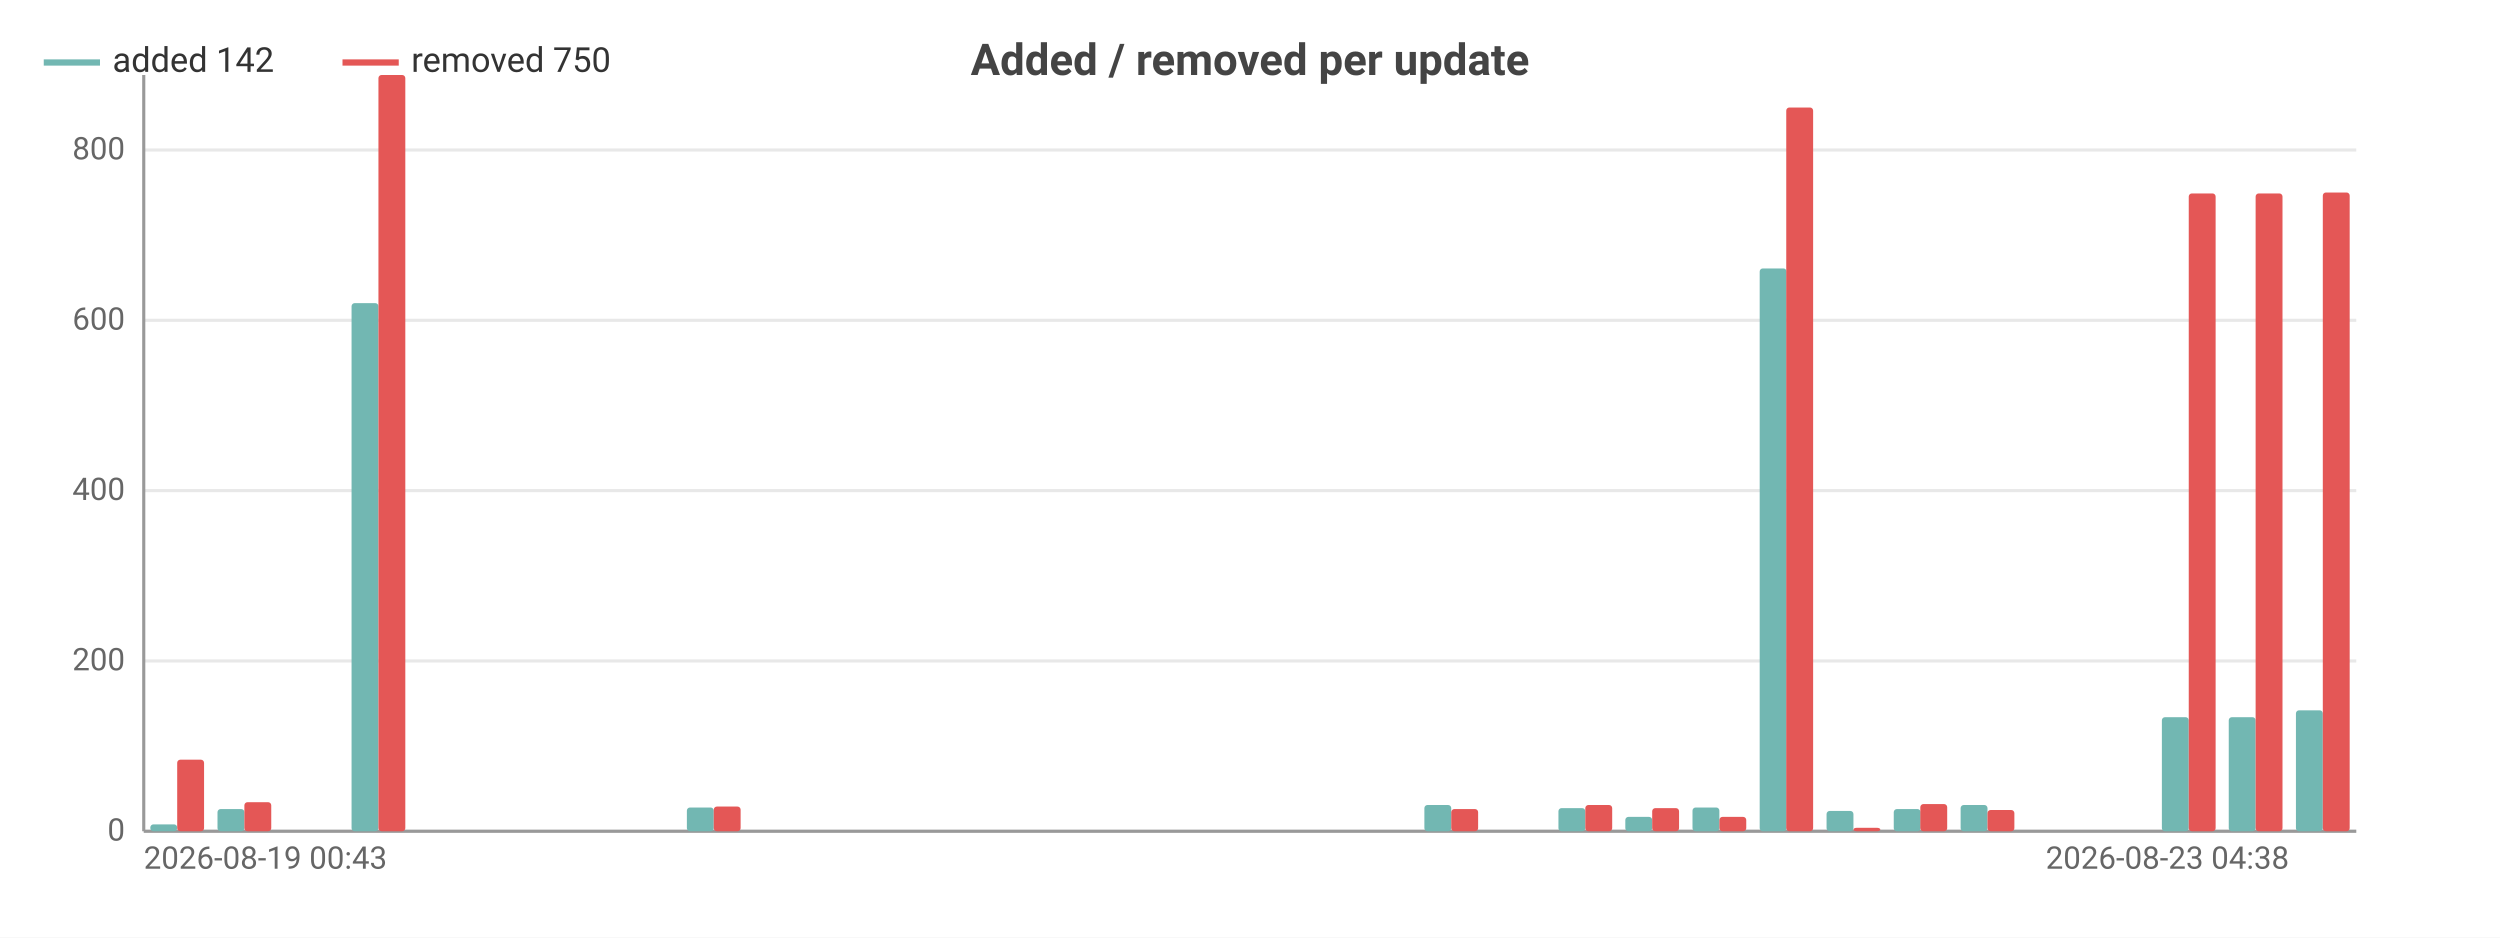
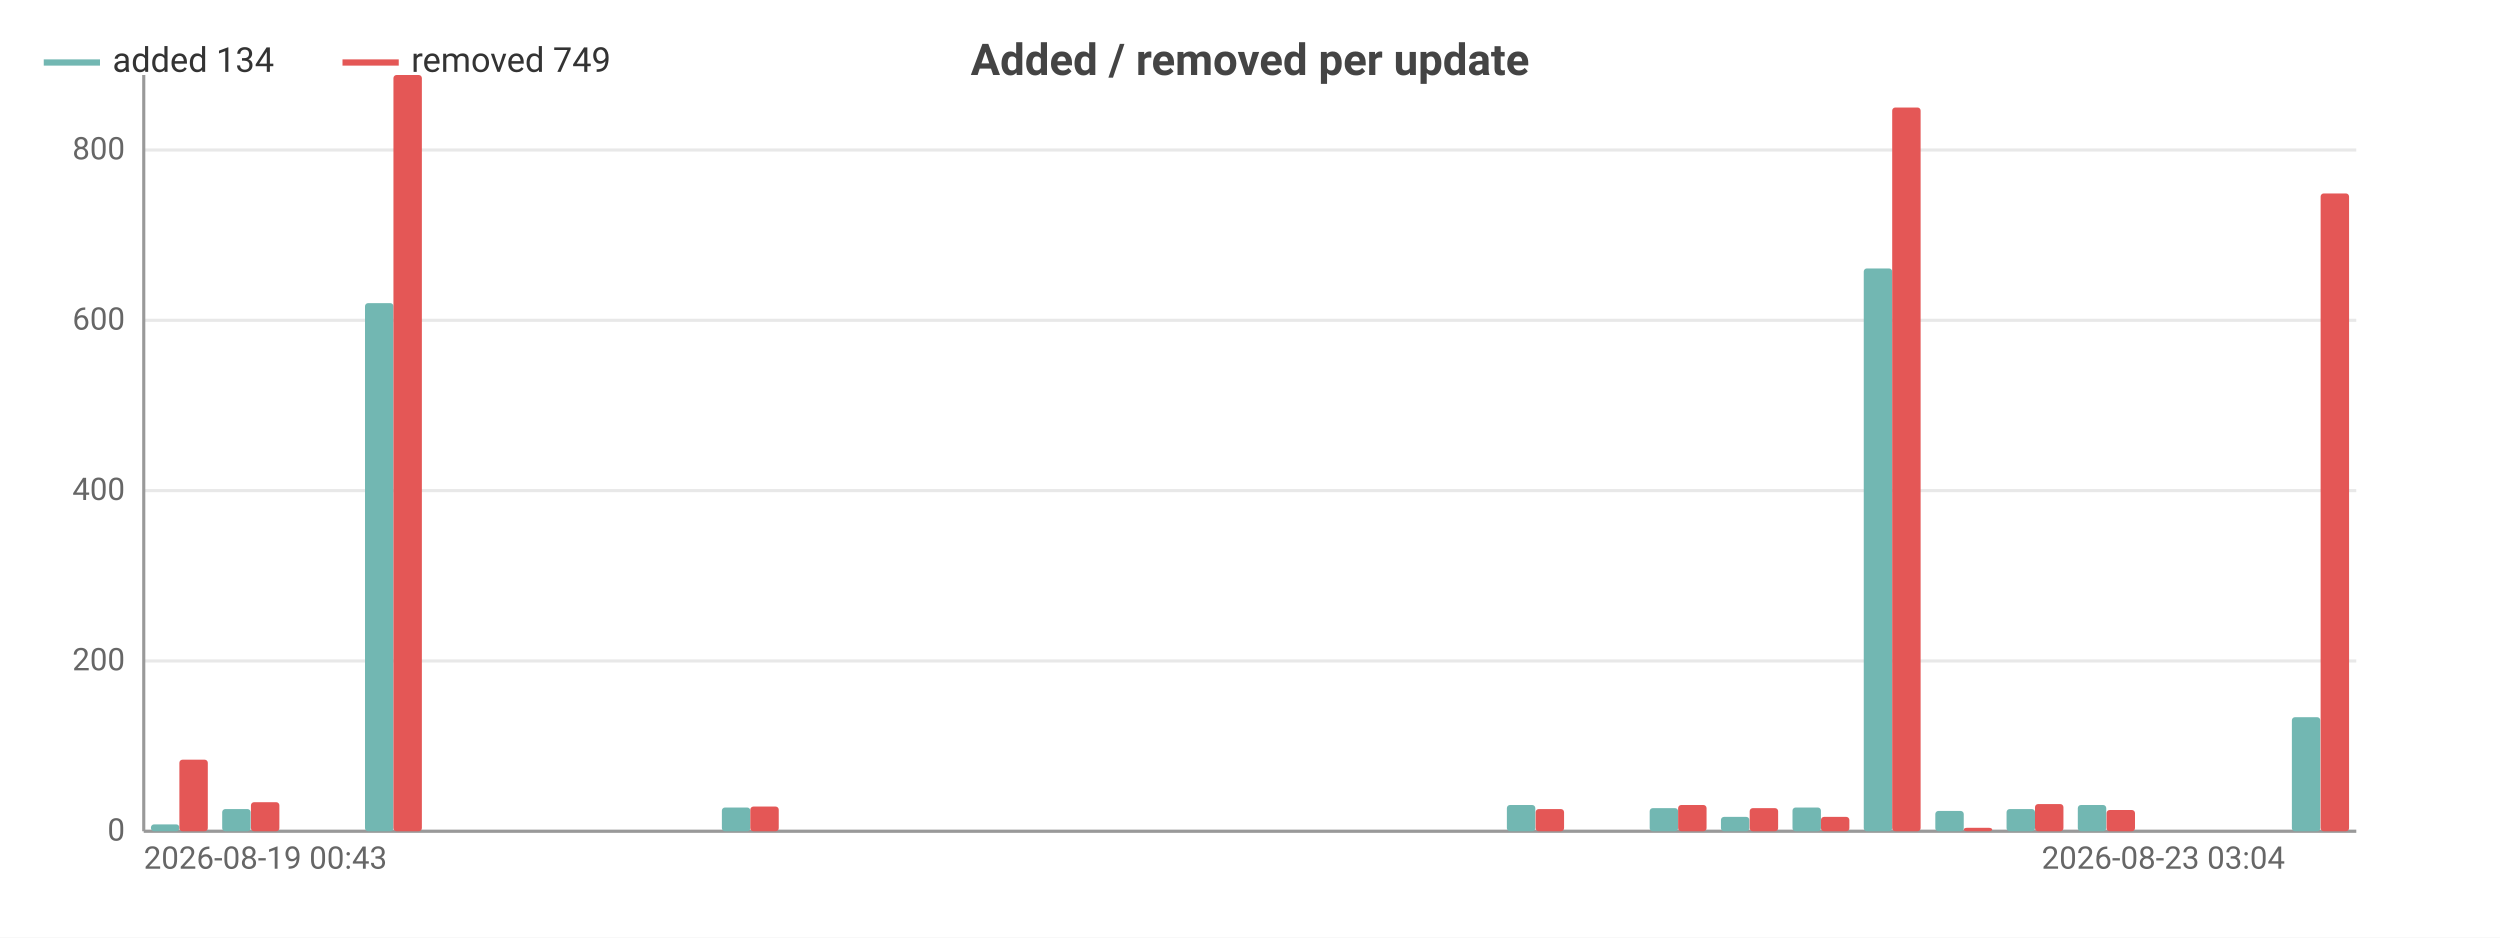
<svg xmlns="http://www.w3.org/2000/svg" width="800" height="300" viewBox="0 0 800 300">
  <rect width="800" height="300" fill="#ffffff" />
  <style>text{font-family:system-ui,-apple-system,'Segoe UI',Roboto,sans-serif}.g{stroke:#e8e8e8;stroke-width:1}.a{stroke:#999;stroke-width:1}.t{font-size:10px;fill:#666}.m{font-size:10px;text-anchor:middle;fill:#666}.e{font-size:10px;text-anchor:end;fill:#666}.l{font-size:11px;fill:#333}.tt{font-size:14px;font-weight:600;text-anchor:middle;fill:#444}.em{font-size:13px;text-anchor:middle;fill:#999}</style>
  <text class="tt" x="400.0" y="24">Added / removed per update</text>
  <line class="g" x1="46" y1="266" x2="754" y2="266" />
  <text class="e" x="40" y="269">0</text>
  <line class="g" x1="46" y1="211.5" x2="754" y2="211.5" />
  <text class="e" x="40" y="214.5">200</text>
  <line class="g" x1="46" y1="157.0" x2="754" y2="157.0" />
  <text class="e" x="40" y="160.0">400</text>
  <line class="g" x1="46" y1="102.5" x2="754" y2="102.5" />
  <text class="e" x="40" y="105.5">600</text>
  <line class="g" x1="46" y1="48.0" x2="754" y2="48.0" />
  <text class="e" x="40" y="51.0">800</text>
  <line class="a" x1="46" y1="24" x2="46" y2="266" />
  <line class="a" x1="46" y1="266" x2="754" y2="266" />
-   <rect x="48.1" y="263.8" width="8.6" height="2.2" fill="#72b7b2" rx="1" />
-   <rect x="56.7" y="243.1" width="8.6" height="22.9" fill="#e45756" rx="1" />
-   <rect x="69.6" y="258.9" width="8.6" height="7.1" fill="#72b7b2" rx="1" />
-   <rect x="78.2" y="256.7" width="8.6" height="9.3" fill="#e45756" rx="1" />
-   <rect x="91.1" y="266" width="8.6" height="0" fill="#72b7b2" rx="1" />
-   <rect x="99.6" y="266" width="8.6" height="0" fill="#e45756" rx="1" />
-   <rect x="112.5" y="97.0" width="8.6" height="169.0" fill="#72b7b2" rx="1" />
-   <rect x="121.1" y="24" width="8.6" height="242" fill="#e45756" rx="1" />
-   <rect x="134.0" y="266" width="8.6" height="0" fill="#72b7b2" rx="1" />
-   <rect x="142.5" y="266" width="8.6" height="0" fill="#e45756" rx="1" />
-   <rect x="155.4" y="266" width="8.6" height="0" fill="#72b7b2" rx="1" />
-   <rect x="164" y="266" width="8.6" height="0" fill="#e45756" rx="1" />
-   <rect x="176.9" y="266" width="8.6" height="0" fill="#72b7b2" rx="1" />
-   <rect x="185.5" y="266" width="8.6" height="0" fill="#e45756" rx="1" />
-   <rect x="198.3" y="266" width="8.6" height="0" fill="#72b7b2" rx="1" />
-   <rect x="206.9" y="266" width="8.6" height="0" fill="#e45756" rx="1" />
-   <rect x="219.8" y="258.4" width="8.6" height="7.6" fill="#72b7b2" rx="1" />
-   <rect x="228.4" y="258.1" width="8.6" height="7.9" fill="#e45756" rx="1" />
-   <rect x="241.2" y="266" width="8.6" height="0" fill="#72b7b2" rx="1" />
-   <rect x="249.8" y="266" width="8.6" height="0" fill="#e45756" rx="1" />
-   <rect x="262.7" y="266" width="8.6" height="0" fill="#72b7b2" rx="1" />
-   <rect x="271.3" y="266" width="8.6" height="0" fill="#e45756" rx="1" />
-   <rect x="284.1" y="266" width="8.6" height="0" fill="#72b7b2" rx="1" />
-   <rect x="292.7" y="266" width="8.6" height="0" fill="#e45756" rx="1" />
-   <rect x="305.6" y="266" width="8.6" height="0" fill="#72b7b2" rx="1" />
-   <rect x="314.2" y="266" width="8.6" height="0" fill="#e45756" rx="1" />
-   <rect x="327.1" y="266" width="8.6" height="0" fill="#72b7b2" rx="1" />
-   <rect x="335.6" y="266" width="8.6" height="0" fill="#e45756" rx="1" />
-   <rect x="348.5" y="266" width="8.6" height="0" fill="#72b7b2" rx="1" />
-   <rect x="357.1" y="266" width="8.6" height="0" fill="#e45756" rx="1" />
-   <rect x="370.0" y="266" width="8.6" height="0" fill="#72b7b2" rx="1" />
-   <rect x="378.5" y="266" width="8.6" height="0" fill="#e45756" rx="1" />
-   <rect x="391.4" y="266" width="8.6" height="0" fill="#72b7b2" rx="1" />
-   <rect x="400" y="266" width="8.6" height="0" fill="#e45756" rx="1" />
-   <rect x="412.9" y="266" width="8.6" height="0" fill="#72b7b2" rx="1" />
-   <rect x="421.5" y="266" width="8.6" height="0" fill="#e45756" rx="1" />
-   <rect x="434.3" y="266" width="8.6" height="0" fill="#72b7b2" rx="1" />
-   <rect x="442.9" y="266" width="8.6" height="0" fill="#e45756" rx="1" />
-   <rect x="455.8" y="257.6" width="8.6" height="8.4" fill="#72b7b2" rx="1" />
-   <rect x="464.4" y="258.9" width="8.6" height="7.1" fill="#e45756" rx="1" />
-   <rect x="477.2" y="266" width="8.6" height="0" fill="#72b7b2" rx="1" />
-   <rect x="485.8" y="266" width="8.6" height="0" fill="#e45756" rx="1" />
-   <rect x="498.7" y="258.6" width="8.6" height="7.4" fill="#72b7b2" rx="1" />
-   <rect x="507.3" y="257.6" width="8.6" height="8.4" fill="#e45756" rx="1" />
-   <rect x="520.1" y="261.4" width="8.6" height="4.6" fill="#72b7b2" rx="1" />
-   <rect x="528.7" y="258.6" width="8.6" height="7.4" fill="#e45756" rx="1" />
-   <rect x="541.6" y="258.4" width="8.6" height="7.6" fill="#72b7b2" rx="1" />
-   <rect x="550.2" y="261.4" width="8.6" height="4.6" fill="#e45756" rx="1" />
-   <rect x="563.1" y="85.9" width="8.6" height="180.1" fill="#72b7b2" rx="1" />
-   <rect x="571.6" y="34.4" width="8.6" height="231.6" fill="#e45756" rx="1" />
-   <rect x="584.5" y="259.5" width="8.6" height="6.5" fill="#72b7b2" rx="1" />
-   <rect x="593.1" y="264.9" width="8.6" height="1.1" fill="#e45756" rx="1" />
-   <rect x="606.0" y="258.9" width="8.6" height="7.1" fill="#72b7b2" rx="1" />
-   <rect x="614.5" y="257.3" width="8.6" height="8.7" fill="#e45756" rx="1" />
-   <rect x="627.4" y="257.6" width="8.6" height="8.4" fill="#72b7b2" rx="1" />
-   <rect x="636" y="259.2" width="8.6" height="6.8" fill="#e45756" rx="1" />
-   <rect x="648.9" y="266" width="8.6" height="0" fill="#72b7b2" rx="1" />
-   <rect x="657.5" y="266" width="8.6" height="0" fill="#e45756" rx="1" />
-   <rect x="670.3" y="266" width="8.6" height="0" fill="#72b7b2" rx="1" />
-   <rect x="678.9" y="266" width="8.6" height="0" fill="#e45756" rx="1" />
-   <rect x="691.8" y="229.5" width="8.6" height="36.5" fill="#72b7b2" rx="1" />
-   <rect x="700.4" y="61.9" width="8.6" height="204.1" fill="#e45756" rx="1" />
-   <rect x="713.2" y="229.5" width="8.6" height="36.5" fill="#72b7b2" rx="1" />
-   <rect x="721.8" y="61.9" width="8.6" height="204.1" fill="#e45756" rx="1" />
-   <rect x="734.7" y="227.3" width="8.6" height="38.7" fill="#72b7b2" rx="1" />
-   <rect x="743.3" y="61.6" width="8.6" height="204.4" fill="#e45756" rx="1" />
+   <rect x="48.3" y="263.8" width="9.1" height="2.2" fill="#72b7b2" rx="1" />
+   <rect x="57.4" y="243.1" width="9.1" height="22.9" fill="#e45756" rx="1" />
+   <rect x="71.1" y="258.9" width="9.1" height="7.1" fill="#72b7b2" rx="1" />
+   <rect x="80.3" y="256.7" width="9.1" height="9.3" fill="#e45756" rx="1" />
+   <rect x="94.0" y="266" width="9.1" height="0" fill="#72b7b2" rx="1" />
+   <rect x="103.1" y="266" width="9.1" height="0" fill="#e45756" rx="1" />
+   <rect x="116.8" y="97.0" width="9.1" height="169.0" fill="#72b7b2" rx="1" />
+   <rect x="125.9" y="24" width="9.1" height="242" fill="#e45756" rx="1" />
+   <rect x="139.6" y="266" width="9.1" height="0" fill="#72b7b2" rx="1" />
+   <rect x="148.8" y="266" width="9.1" height="0" fill="#e45756" rx="1" />
+   <rect x="162.5" y="266" width="9.1" height="0" fill="#72b7b2" rx="1" />
+   <rect x="171.6" y="266" width="9.1" height="0" fill="#e45756" rx="1" />
+   <rect x="185.3" y="266" width="9.1" height="0" fill="#72b7b2" rx="1" />
+   <rect x="194.5" y="266" width="9.1" height="0" fill="#e45756" rx="1" />
+   <rect x="208.2" y="266" width="9.1" height="0" fill="#72b7b2" rx="1" />
+   <rect x="217.3" y="266" width="9.1" height="0" fill="#e45756" rx="1" />
+   <rect x="231.0" y="258.4" width="9.1" height="7.6" fill="#72b7b2" rx="1" />
+   <rect x="240.1" y="258.1" width="9.1" height="7.9" fill="#e45756" rx="1" />
+   <rect x="253.8" y="266" width="9.1" height="0" fill="#72b7b2" rx="1" />
+   <rect x="263.0" y="266" width="9.1" height="0" fill="#e45756" rx="1" />
+   <rect x="276.7" y="266" width="9.1" height="0" fill="#72b7b2" rx="1" />
+   <rect x="285.8" y="266" width="9.1" height="0" fill="#e45756" rx="1" />
+   <rect x="299.5" y="266" width="9.1" height="0" fill="#72b7b2" rx="1" />
+   <rect x="308.6" y="266" width="9.1" height="0" fill="#e45756" rx="1" />
+   <rect x="322.3" y="266" width="9.1" height="0" fill="#72b7b2" rx="1" />
+   <rect x="331.5" y="266" width="9.1" height="0" fill="#e45756" rx="1" />
+   <rect x="345.2" y="266" width="9.1" height="0" fill="#72b7b2" rx="1" />
+   <rect x="354.3" y="266" width="9.1" height="0" fill="#e45756" rx="1" />
+   <rect x="368.0" y="266" width="9.1" height="0" fill="#72b7b2" rx="1" />
+   <rect x="377.2" y="266" width="9.1" height="0" fill="#e45756" rx="1" />
+   <rect x="390.9" y="266" width="9.1" height="0" fill="#72b7b2" rx="1" />
+   <rect x="400" y="266" width="9.1" height="0" fill="#e45756" rx="1" />
+   <rect x="413.7" y="266" width="9.1" height="0" fill="#72b7b2" rx="1" />
+   <rect x="422.8" y="266" width="9.1" height="0" fill="#e45756" rx="1" />
+   <rect x="436.5" y="266" width="9.1" height="0" fill="#72b7b2" rx="1" />
+   <rect x="445.7" y="266" width="9.1" height="0" fill="#e45756" rx="1" />
+   <rect x="459.4" y="266" width="9.1" height="0" fill="#72b7b2" rx="1" />
+   <rect x="468.5" y="266" width="9.1" height="0" fill="#e45756" rx="1" />
+   <rect x="482.2" y="257.6" width="9.1" height="8.4" fill="#72b7b2" rx="1" />
+   <rect x="491.4" y="258.9" width="9.1" height="7.1" fill="#e45756" rx="1" />
+   <rect x="505.1" y="266" width="9.1" height="0" fill="#72b7b2" rx="1" />
+   <rect x="514.2" y="266" width="9.1" height="0" fill="#e45756" rx="1" />
+   <rect x="527.9" y="258.6" width="9.1" height="7.4" fill="#72b7b2" rx="1" />
+   <rect x="537.0" y="257.6" width="9.1" height="8.4" fill="#e45756" rx="1" />
+   <rect x="550.7" y="261.4" width="9.1" height="4.6" fill="#72b7b2" rx="1" />
+   <rect x="559.9" y="258.6" width="9.1" height="7.4" fill="#e45756" rx="1" />
+   <rect x="573.6" y="258.4" width="9.1" height="7.6" fill="#72b7b2" rx="1" />
+   <rect x="582.7" y="261.4" width="9.1" height="4.6" fill="#e45756" rx="1" />
+   <rect x="596.4" y="85.9" width="9.1" height="180.1" fill="#72b7b2" rx="1" />
+   <rect x="605.5" y="34.4" width="9.1" height="231.6" fill="#e45756" rx="1" />
+   <rect x="619.3" y="259.5" width="9.1" height="6.5" fill="#72b7b2" rx="1" />
+   <rect x="628.4" y="264.9" width="9.1" height="1.1" fill="#e45756" rx="1" />
+   <rect x="642.1" y="258.9" width="9.1" height="7.1" fill="#72b7b2" rx="1" />
+   <rect x="651.2" y="257.3" width="9.1" height="8.7" fill="#e45756" rx="1" />
+   <rect x="664.9" y="257.6" width="9.1" height="8.4" fill="#72b7b2" rx="1" />
+   <rect x="674.1" y="259.2" width="9.1" height="6.8" fill="#e45756" rx="1" />
+   <rect x="687.8" y="266" width="9.1" height="0" fill="#72b7b2" rx="1" />
+   <rect x="696.9" y="266" width="9.1" height="0" fill="#e45756" rx="1" />
+   <rect x="710.6" y="266" width="9.1" height="0" fill="#72b7b2" rx="1" />
+   <rect x="719.7" y="266" width="9.1" height="0" fill="#e45756" rx="1" />
+   <rect x="733.4" y="229.5" width="9.1" height="36.5" fill="#72b7b2" rx="1" />
+   <rect x="742.6" y="61.9" width="9.1" height="204.1" fill="#e45756" rx="1" />
  <text class="t" x="46" y="278">2026-08-19 00:43</text>
-   <text class="e" x="732.5" y="278">2026-08-23 04:38</text>
+   <text class="e" x="731.2" y="278">2026-08-23 03:04</text>
  <line x1="14" y1="20" x2="32" y2="20" stroke="#72b7b2" stroke-width="2" />
-   <text class="l" x="36" y="23">added 142</text>
+   <text class="l" x="36" y="23">added 134</text>
  <line x1="109.6" y1="20" x2="127.6" y2="20" stroke="#e45756" stroke-width="2" />
-   <text class="l" x="131.6" y="23">removed 750</text>
+   <text class="l" x="131.6" y="23">removed 749</text>
</svg>
